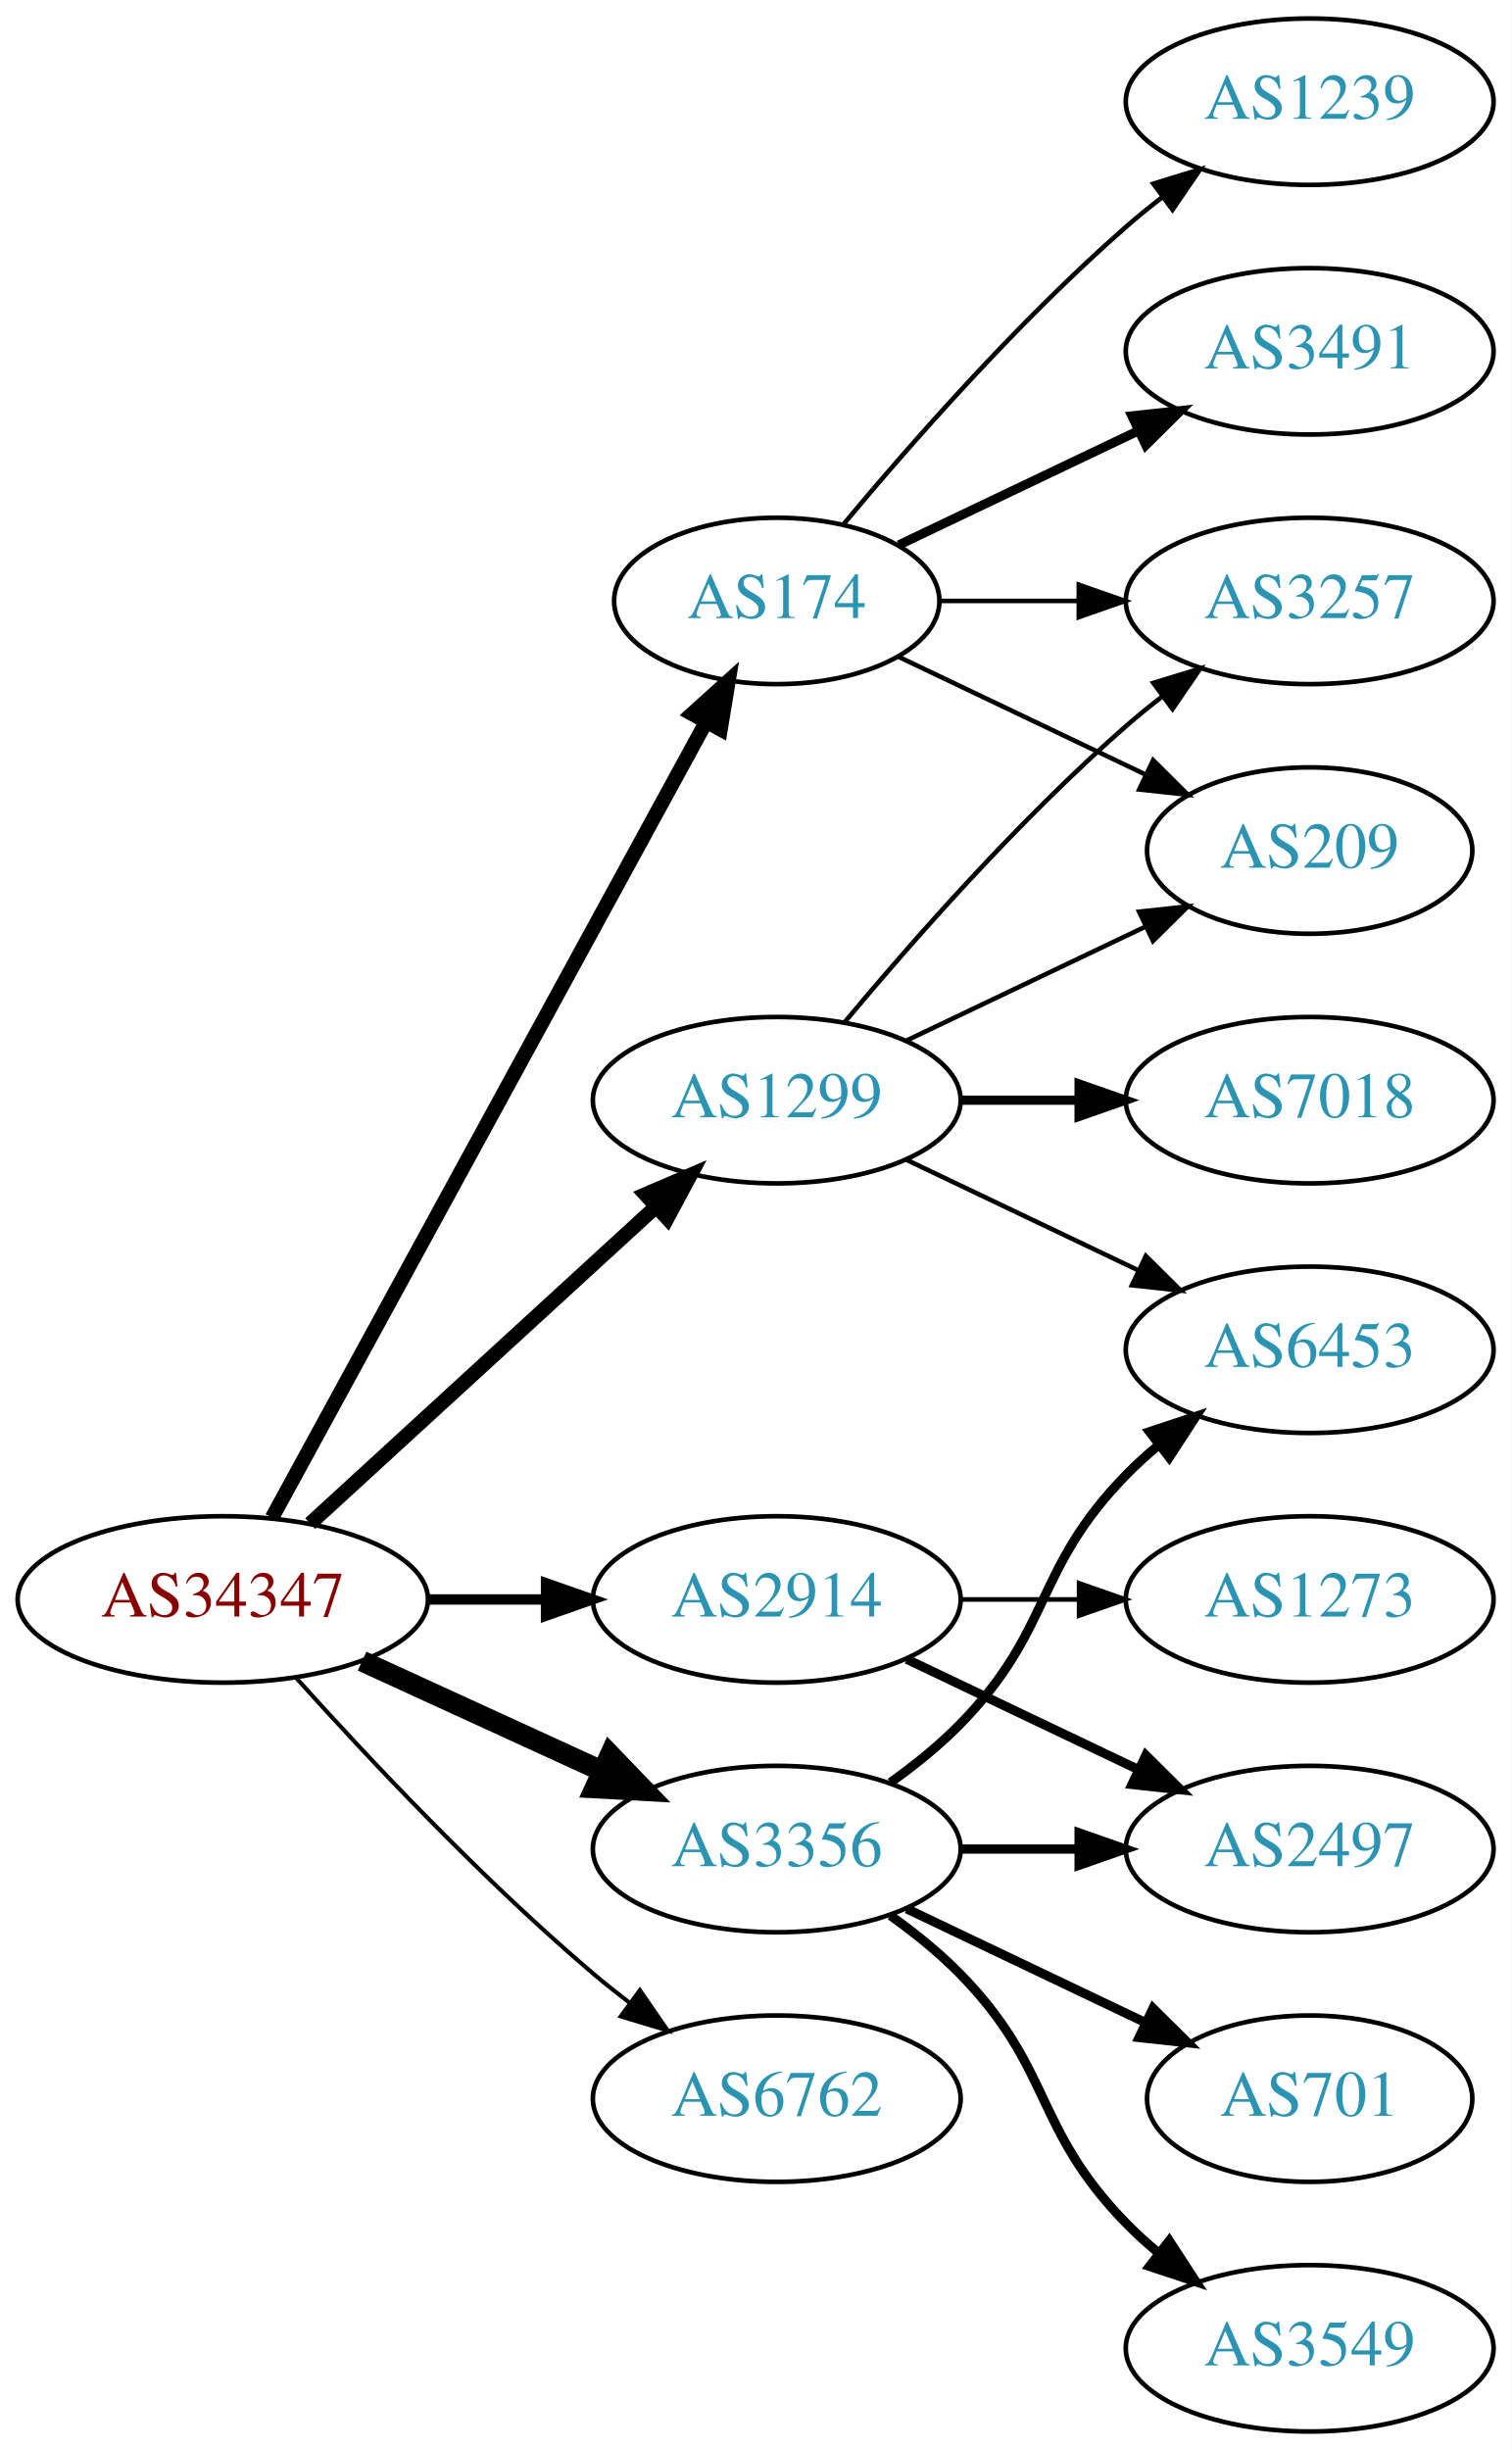
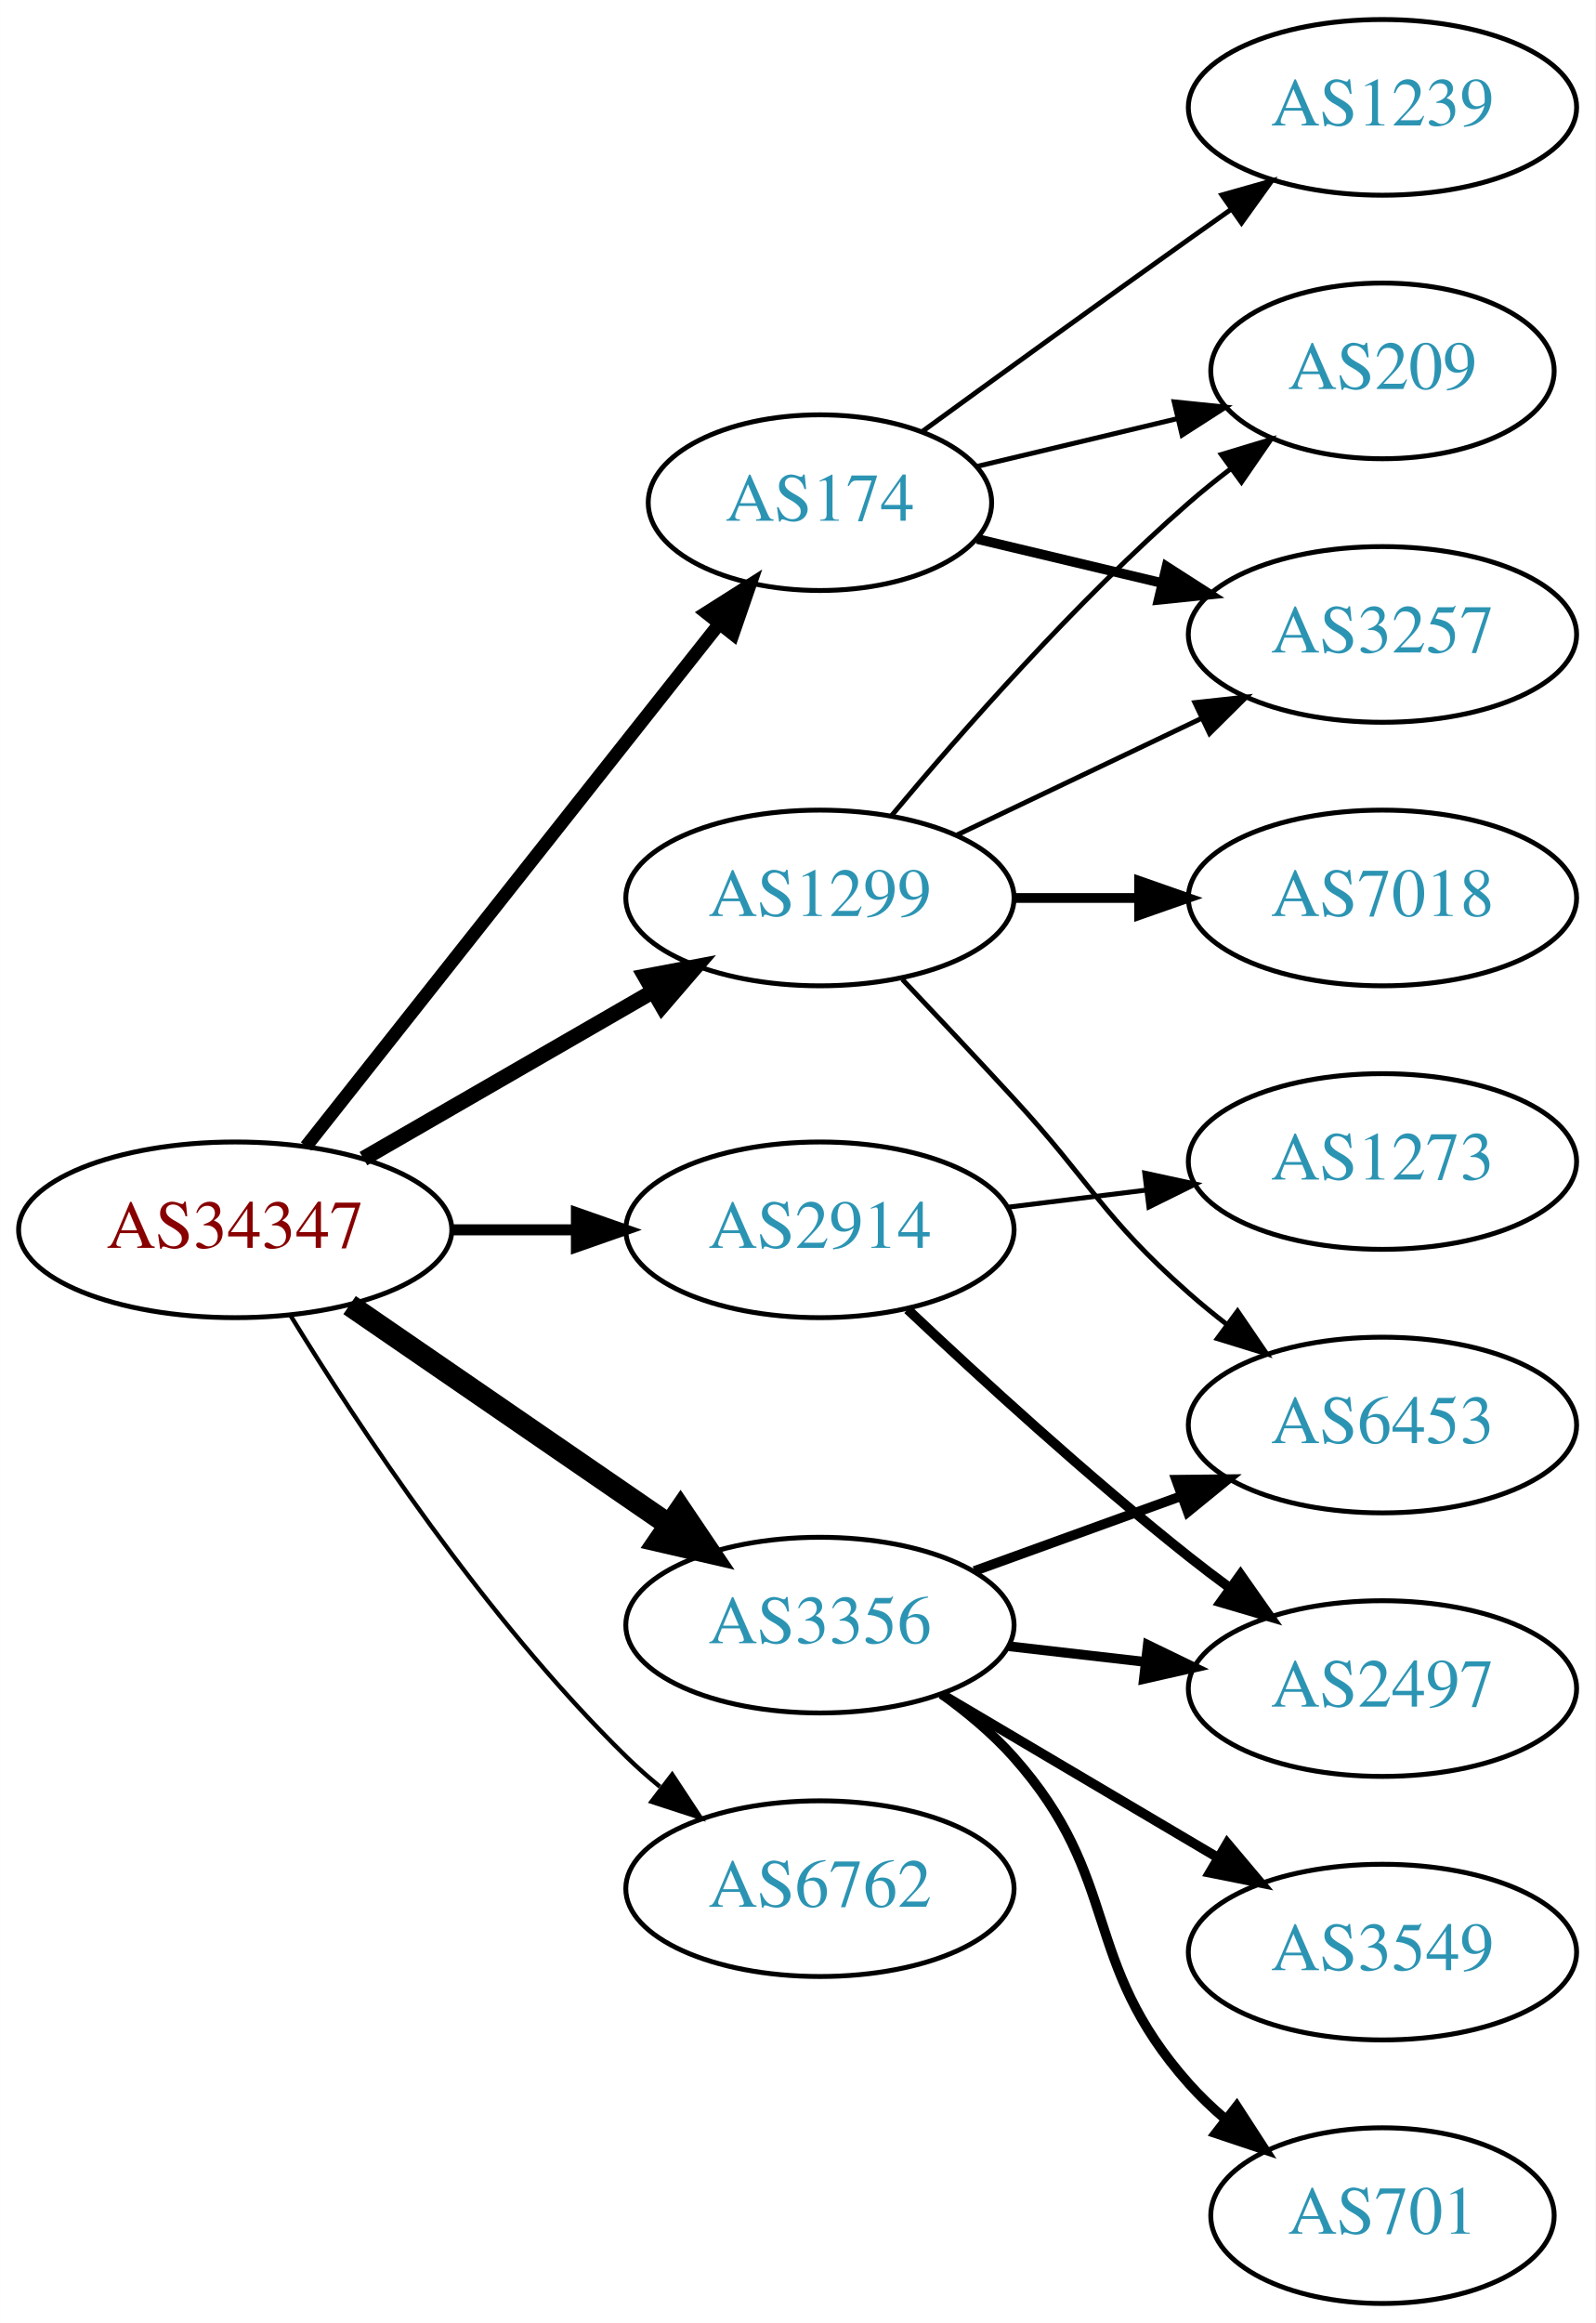
- <svg xmlns="http://www.w3.org/2000/svg" xmlns:xlink="http://www.w3.org/1999/xlink" width="327pt" height="530pt" viewBox="0.00 0.00 326.98 530.00">
-   <g id="graph0" class="graph" transform="scale(1 1) rotate(0) translate(4 526)">
-     <polygon fill="white" stroke="none" points="-4,4 -4,-526 322.978,-526 322.978,4 -4,4" />
+ <svg xmlns="http://www.w3.org/2000/svg" xmlns:xlink="http://www.w3.org/1999/xlink" width="327pt" height="476pt" viewBox="0.00 0.00 326.98 476.00">
+   <g id="graph0" class="graph" transform="scale(1 1) rotate(0) translate(4 472)">
+     <polygon fill="white" stroke="none" points="-4,4 -4,-472 322.978,-472 322.978,4 -4,4" />
    <g id="node1" class="node">
      <g id="a_node1">
        <a xlink:href="/asn/34347" xlink:title="AS34347 ~ HALLAG Kommunal GmbH [AT]">
-           <ellipse fill="#ffffff" stroke="black" cx="44.196" cy="-180" rx="44.393" ry="18" />
-           <text text-anchor="middle" x="44.196" y="-176.3" font-family="Times,serif" font-size="14.00" fill="#880000">AS34347</text>
+           <ellipse fill="#ffffff" stroke="black" cx="44.196" cy="-220" rx="44.393" ry="18" />
+           <text text-anchor="middle" x="44.196" y="-216.3" font-family="Times,serif" font-size="14.00" fill="#880000">AS34347</text>
        </a>
      </g>
    </g>
    <g id="node2" class="node">
      <g id="a_node2">
        <a xlink:href="/asn/174" xlink:title="AS174 ~ Cogent Communications [US]">
-           <ellipse fill="#ffffff" stroke="black" cx="164.039" cy="-396" rx="35.194" ry="18" />
-           <text text-anchor="middle" x="164.039" y="-392.3" font-family="Times,serif" font-size="14.00" fill="#2c94b3">AS174</text>
+           <ellipse fill="#ffffff" stroke="black" cx="164.039" cy="-369" rx="35.194" ry="18" />
+           <text text-anchor="middle" x="164.039" y="-365.3" font-family="Times,serif" font-size="14.00" fill="#2c94b3">AS174</text>
        </a>
      </g>
    </g>
    <g id="edge1" class="edge">
-       <path fill="none" stroke="black" stroke-width="3.15" d="M54.84,-197.676C75.573,-235.679 124.476,-325.316 148.794,-369.89" />
-       <polygon fill="black" stroke="black" stroke-width="3.15" points="145.729,-371.581 153.591,-378.683 151.874,-368.228 145.729,-371.581" />
+       <path fill="none" stroke="black" stroke-width="2.7" d="M58.714,-237.092C79.492,-263.364 119.383,-313.802 143.365,-344.125" />
+       <polygon fill="black" stroke="black" stroke-width="2.7" points="140.73,-346.435 149.678,-352.107 146.22,-342.093 140.73,-346.435" />
    </g>
    <g id="node3" class="node">
      <g id="a_node3">
        <a xlink:href="/asn/1299" xlink:title="AS1299 ~ Telia Carrier [EU]">
          <ellipse fill="#ffffff" stroke="black" cx="164.039" cy="-288" rx="39.794" ry="18" />
          <text text-anchor="middle" x="164.039" y="-284.3" font-family="Times,serif" font-size="14.00" fill="#2c94b3">AS1299</text>
        </a>
      </g>
    </g>
    <g id="edge2" class="edge">
-       <path fill="none" stroke="black" stroke-width="3.15" d="M63.094,-196.403C83.022,-214.667 115.38,-244.322 137.857,-264.921" />
-       <polygon fill="black" stroke="black" stroke-width="3.15" points="135.622,-267.62 145.359,-271.797 140.351,-262.46 135.622,-267.62" />
+       <path fill="none" stroke="black" stroke-width="3.15" d="M70.476,-234.588C87.796,-244.582 110.947,-257.941 129.763,-268.799" />
+       <polygon fill="black" stroke="black" stroke-width="3.15" points="128.196,-271.935 138.607,-273.902 131.695,-265.872 128.196,-271.935" />
    </g>
    <g id="node4" class="node">
      <g id="a_node4">
        <a xlink:href="/asn/2914" xlink:title="AS2914 ~ NTT America, Inc. [US]">
-           <ellipse fill="#ffffff" stroke="black" cx="164.039" cy="-180" rx="39.794" ry="18" />
-           <text text-anchor="middle" x="164.039" y="-176.3" font-family="Times,serif" font-size="14.00" fill="#2c94b3">AS2914</text>
+           <ellipse fill="#ffffff" stroke="black" cx="164.039" cy="-220" rx="39.794" ry="18" />
+           <text text-anchor="middle" x="164.039" y="-216.3" font-family="Times,serif" font-size="14.00" fill="#2c94b3">AS2914</text>
        </a>
      </g>
    </g>
    <g id="edge3" class="edge">
-       <path fill="none" stroke="black" stroke-width="2.25" d="M88.407,-180C96.72,-180 105.482,-180 113.965,-180" />
-       <polygon fill="black" stroke="black" stroke-width="2.25" points="114.123,-183.5 124.123,-180 114.123,-176.5 114.123,-183.5" />
+       <path fill="none" stroke="black" stroke-width="2.25" d="M88.407,-220C96.72,-220 105.482,-220 113.965,-220" />
+       <polygon fill="black" stroke="black" stroke-width="2.25" points="114.123,-223.5 124.123,-220 114.123,-216.5 114.123,-223.5" />
    </g>
    <g id="node5" class="node">
      <g id="a_node5">
        <a xlink:href="/asn/3356" xlink:title="AS3356 ~ Level 3 Parent, LLC [US]">
-           <ellipse fill="#ffffff" stroke="black" cx="164.039" cy="-126" rx="39.794" ry="18" />
-           <text text-anchor="middle" x="164.039" y="-122.3" font-family="Times,serif" font-size="14.00" fill="#2c94b3">AS3356</text>
+           <ellipse fill="#ffffff" stroke="black" cx="164.039" cy="-139" rx="39.794" ry="18" />
+           <text text-anchor="middle" x="164.039" y="-135.3" font-family="Times,serif" font-size="14.00" fill="#2c94b3">AS3356</text>
        </a>
      </g>
    </g>
    <g id="edge4" class="edge">
-       <path fill="none" stroke="black" stroke-width="4.5" d="M74.326,-166.652C89.937,-159.498 109.335,-150.609 126.007,-142.97" />
-       <polygon fill="black" stroke="black" stroke-width="4.5" points="128.008,-146.384 135.459,-138.638 124.727,-139.225 128.008,-146.384" />
+       <path fill="none" stroke="black" stroke-width="4.5" d="M67.639,-204.574C86.22,-191.802 112.781,-173.545 133.161,-159.537" />
+       <polygon fill="black" stroke="black" stroke-width="4.5" points="135.464,-162.731 141.475,-153.822 131.003,-156.242 135.464,-162.731" />
    </g>
    <g id="node6" class="node">
      <g id="a_node6">
        <a xlink:href="/asn/6762" xlink:title="AS6762 ~ TELECOM ITALIA SPARKLE S.p.A. [IT]">
-           <ellipse fill="#ffffff" stroke="black" cx="164.039" cy="-72" rx="39.794" ry="18" />
-           <text text-anchor="middle" x="164.039" y="-68.3" font-family="Times,serif" font-size="14.00" fill="#2c94b3">AS6762</text>
+           <ellipse fill="#ffffff" stroke="black" cx="164.039" cy="-85" rx="39.794" ry="18" />
+           <text text-anchor="middle" x="164.039" y="-81.3" font-family="Times,serif" font-size="14.00" fill="#2c94b3">AS6762</text>
        </a>
      </g>
    </g>
    <g id="edge5" class="edge">
-       <path fill="none" stroke="black" stroke-width="0.9" d="M60.128,-162.956C75.455,-145.903 100.39,-119.35 124.392,-99 126.889,-96.883 129.55,-94.768 132.261,-92.707" />
-       <polygon fill="black" stroke="black" stroke-width="0.9" points="134.427,-95.459 140.437,-86.734 130.298,-89.806 134.427,-95.459" />
+       <path fill="none" stroke="black" stroke-width="0.9" d="M55.462,-202.56C69.27,-180.009 95.459,-140.278 124.392,-112 126.532,-109.908 128.849,-107.863 131.249,-105.894" />
+       <polygon fill="black" stroke="black" stroke-width="0.9" points="133.76,-108.382 139.591,-99.536 129.516,-102.815 133.76,-108.382" />
    </g>
    <g id="node7" class="node">
      <g id="a_node7">
        <a xlink:href="/asn/1239" xlink:title="AS1239 ~ Sprint [US]">
-           <ellipse fill="#ffffff" stroke="black" cx="279.332" cy="-504" rx="39.794" ry="18" />
-           <text text-anchor="middle" x="279.332" y="-500.3" font-family="Times,serif" font-size="14.00" fill="#2c94b3">AS1239</text>
+           <ellipse fill="#ffffff" stroke="black" cx="279.332" cy="-450" rx="39.794" ry="18" />
+           <text text-anchor="middle" x="279.332" y="-446.3" font-family="Times,serif" font-size="14.00" fill="#2c94b3">AS1239</text>
        </a>
      </g>
    </g>
    <g id="edge6" class="edge">
-       <path fill="none" stroke="black" d="M178.404,-412.499C192.659,-429.596 216.354,-456.619 239.685,-477 242.151,-479.154 244.789,-481.294 247.487,-483.372" />
-       <polygon fill="black" stroke="black" points="245.512,-486.264 255.641,-489.37 249.66,-480.625 245.512,-486.264" />
+       <path fill="none" stroke="black" d="M184.935,-383.529C199.936,-394.45 221.043,-409.747 239.685,-423 242.506,-425.005 245.449,-427.085 248.397,-429.159" />
+       <polygon fill="black" stroke="black" points="246.424,-432.05 256.621,-434.926 250.443,-426.319 246.424,-432.05" />
    </g>
    <g id="node8" class="node">
      <g id="a_node8">
-         <a xlink:href="/asn/3491" xlink:title="AS3491 ~ PCCW Global, Inc. [US]">
-           <ellipse fill="#ffffff" stroke="black" cx="279.332" cy="-450" rx="39.794" ry="18" />
-           <text text-anchor="middle" x="279.332" y="-446.3" font-family="Times,serif" font-size="14.00" fill="#2c94b3">AS3491</text>
+         <a xlink:href="/asn/3257" xlink:title="AS3257 ~ GTT [DE]">
+           <ellipse fill="#ffffff" stroke="black" cx="279.332" cy="-342" rx="39.794" ry="18" />
+           <text text-anchor="middle" x="279.332" y="-338.3" font-family="Times,serif" font-size="14.00" fill="#2c94b3">AS3257</text>
        </a>
      </g>
    </g>
    <g id="edge7" class="edge">
-       <path fill="none" stroke="black" stroke-width="2" d="M190.464,-408.119C205.766,-415.413 225.49,-424.814 242.372,-432.86" />
-       <polygon fill="black" stroke="black" stroke-width="2" points="240.879,-436.026 251.412,-437.169 243.891,-429.707 240.879,-436.026" />
+       <path fill="none" stroke="black" stroke-width="2" d="M196.296,-361.551C207.976,-358.767 221.472,-355.551 234.101,-352.541" />
+       <polygon fill="black" stroke="black" stroke-width="2" points="235.077,-355.907 243.993,-350.184 233.454,-349.097 235.077,-355.907" />
    </g>
    <g id="node9" class="node">
      <g id="a_node9">
-         <a xlink:href="/asn/3257" xlink:title="AS3257 ~ GTT [DE]">
-           <ellipse fill="#ffffff" stroke="black" cx="279.332" cy="-396" rx="39.794" ry="18" />
-           <text text-anchor="middle" x="279.332" y="-392.3" font-family="Times,serif" font-size="14.00" fill="#2c94b3">AS3257</text>
+         <a xlink:href="/asn/209" xlink:title="AS209 ~ CenturyLink Communications, LLC [US]">
+           <ellipse fill="#ffffff" stroke="black" cx="279.332" cy="-396" rx="35.194" ry="18" />
+           <text text-anchor="middle" x="279.332" y="-392.3" font-family="Times,serif" font-size="14.00" fill="#2c94b3">AS209</text>
        </a>
      </g>
    </g>
    <g id="edge8" class="edge">
-       <path fill="none" stroke="black" d="M199.338,-396C208.715,-396 219.065,-396 229.1,-396" />
-       <polygon fill="black" stroke="black" points="229.388,-399.5 239.388,-396 229.388,-392.5 229.388,-399.5" />
+       <path fill="none" stroke="black" d="M196.296,-376.449C208.927,-379.459 223.681,-382.976 237.167,-386.19" />
+       <polygon fill="black" stroke="black" points="236.637,-389.661 247.176,-388.575 238.26,-382.852 236.637,-389.661" />
+     </g>
+     <g id="edge9" class="edge">
+       <path fill="none" stroke="black" d="M192.175,-300.934C207.169,-308.081 225.99,-317.052 242.213,-324.785" />
+       <polygon fill="black" stroke="black" points="240.884,-328.028 251.417,-329.171 243.895,-321.709 240.884,-328.028" />
+     </g>
+     <g id="edge12" class="edge">
+       <path fill="none" stroke="black" d="M178.669,-304.817C192.951,-321.929 216.498,-348.745 239.685,-369 242.355,-371.332 245.228,-373.648 248.158,-375.886" />
+       <polygon fill="black" stroke="black" points="246.309,-378.87 256.449,-381.939 250.436,-373.216 246.309,-378.87" />
    </g>
    <g id="node10" class="node">
      <g id="a_node10">
-         <a xlink:href="/asn/209" xlink:title="AS209 ~ CenturyLink Communications, LLC [US]">
-           <ellipse fill="#ffffff" stroke="black" cx="279.332" cy="-342" rx="35.194" ry="18" />
-           <text text-anchor="middle" x="279.332" y="-338.3" font-family="Times,serif" font-size="14.00" fill="#2c94b3">AS209</text>
-         </a>
-       </g>
-     </g>
-     <g id="edge9" class="edge">
-       <path fill="none" stroke="black" d="M190.464,-383.881C206.207,-376.378 226.629,-366.644 243.822,-358.449" />
-       <polygon fill="black" stroke="black" points="245.47,-361.54 252.991,-354.078 242.458,-355.221 245.47,-361.54" />
-     </g>
-     <g id="edge10" class="edge">
-       <path fill="none" stroke="black" d="M178.669,-304.817C192.951,-321.929 216.498,-348.745 239.685,-369 242.151,-371.154 244.789,-373.294 247.487,-375.372" />
-       <polygon fill="black" stroke="black" points="245.512,-378.264 255.641,-381.37 249.66,-372.625 245.512,-378.264" />
-     </g>
-     <g id="edge12" class="edge">
-       <path fill="none" stroke="black" d="M192.175,-300.934C207.607,-308.29 227.092,-317.577 243.628,-325.459" />
-       <polygon fill="black" stroke="black" points="242.436,-328.768 252.969,-329.911 245.448,-322.449 242.436,-328.768" />
-     </g>
-     <g id="node11" class="node">
-       <g id="a_node11">
        <a xlink:href="/asn/7018" xlink:title="AS7018 ~ AT&amp;T Services, Inc. [US]">
          <ellipse fill="#ffffff" stroke="black" cx="279.332" cy="-288" rx="39.794" ry="18" />
          <text text-anchor="middle" x="279.332" y="-284.3" font-family="Times,serif" font-size="14.00" fill="#2c94b3">AS7018</text>
        </a>
      </g>
    </g>
-     <g id="edge11" class="edge">
+     <g id="edge10" class="edge">
      <path fill="none" stroke="black" stroke-width="2" d="M203.711,-288C211.914,-288 220.678,-288 229.21,-288" />
      <polygon fill="black" stroke="black" stroke-width="2" points="229.449,-291.5 239.449,-288 229.449,-284.5 229.449,-291.5" />
    </g>
-     <g id="node12" class="node">
-       <g id="a_node12">
+     <g id="node11" class="node">
+       <g id="a_node11">
        <a xlink:href="/asn/6453" xlink:title="AS6453 ~ TATA COMMUNICATIONS (AMERICA) INC [US]">
-           <ellipse fill="#ffffff" stroke="black" cx="279.332" cy="-234" rx="39.794" ry="18" />
-           <text text-anchor="middle" x="279.332" y="-230.3" font-family="Times,serif" font-size="14.00" fill="#2c94b3">AS6453</text>
+           <ellipse fill="#ffffff" stroke="black" cx="279.332" cy="-180" rx="39.794" ry="18" />
+           <text text-anchor="middle" x="279.332" y="-176.3" font-family="Times,serif" font-size="14.00" fill="#2c94b3">AS6453</text>
        </a>
      </g>
    </g>
-     <g id="edge13" class="edge">
-       <path fill="none" stroke="black" d="M192.175,-275.066C207.169,-267.919 225.99,-258.948 242.213,-251.215" />
-       <polygon fill="black" stroke="black" points="243.895,-254.291 251.417,-246.829 240.884,-247.972 243.895,-254.291" />
+     <g id="edge11" class="edge">
+       <path fill="none" stroke="black" d="M180.921,-271.325C187.938,-263.913 196.263,-255.058 203.685,-247 219.889,-229.408 221.765,-222.841 239.685,-207 242.138,-204.832 244.768,-202.682 247.46,-200.597" />
+       <polygon fill="black" stroke="black" points="249.635,-203.342 255.605,-194.589 245.48,-197.709 249.635,-203.342" />
    </g>
-     <g id="node13" class="node">
-       <g id="a_node13">
+     <g id="node12" class="node">
+       <g id="a_node12">
        <a xlink:href="/asn/2497" xlink:title="AS2497 ~ Internet Initiative Japan Inc. [JP]">
          <ellipse fill="#ffffff" stroke="black" cx="279.332" cy="-126" rx="39.794" ry="18" />
          <text text-anchor="middle" x="279.332" y="-122.3" font-family="Times,serif" font-size="14.00" fill="#2c94b3">AS2497</text>
        </a>
      </g>
    </g>
+     <g id="edge13" class="edge">
+       <path fill="none" stroke="black" stroke-width="2" d="M182.014,-203.68C196.816,-189.716 219.085,-169.342 239.685,-153 242.396,-150.849 245.266,-148.672 248.168,-146.537" />
+       <polygon fill="black" stroke="black" stroke-width="2" points="250.242,-149.356 256.327,-140.683 246.162,-143.669 250.242,-149.356" />
+     </g>
+     <g id="node13" class="node">
+       <g id="a_node13">
+         <a xlink:href="/asn/1273" xlink:title="AS1273 ~ Vodafone Group PLC [EU]">
+           <ellipse fill="#ffffff" stroke="black" cx="279.332" cy="-234" rx="39.794" ry="18" />
+           <text text-anchor="middle" x="279.332" y="-230.3" font-family="Times,serif" font-size="14.00" fill="#2c94b3">AS1273</text>
+         </a>
+       </g>
+     </g>
    <g id="edge14" class="edge">
-       <path fill="none" stroke="black" stroke-width="2" d="M192.175,-167.066C207.169,-159.919 225.99,-150.948 242.213,-143.215" />
-       <polygon fill="black" stroke="black" stroke-width="2" points="243.895,-146.291 251.417,-138.829 240.884,-139.972 243.895,-146.291" />
+       <path fill="none" stroke="black" d="M202.449,-224.623C211.537,-225.746 221.374,-226.962 230.859,-228.134" />
+       <polygon fill="black" stroke="black" points="230.607,-231.629 240.961,-229.382 231.465,-224.682 230.607,-231.629" />
+     </g>
+     <g id="edge17" class="edge">
+       <path fill="none" stroke="black" stroke-width="2" d="M195.697,-150.095C208.67,-154.79 223.963,-160.324 237.844,-165.348" />
+       <polygon fill="black" stroke="black" stroke-width="2" points="237.054,-168.784 247.648,-168.896 239.436,-162.202 237.054,-168.784" />
+     </g>
+     <g id="edge18" class="edge">
+       <path fill="none" stroke="black" stroke-width="2" d="M202.764,-134.671C211.745,-133.641 221.444,-132.528 230.801,-131.454" />
+       <polygon fill="black" stroke="black" stroke-width="2" points="231.236,-134.927 240.771,-130.31 230.438,-127.973 231.236,-134.927" />
    </g>
    <g id="node14" class="node">
      <g id="a_node14">
-         <a xlink:href="/asn/1273" xlink:title="AS1273 ~ Vodafone Group PLC [EU]">
-           <ellipse fill="#ffffff" stroke="black" cx="279.332" cy="-180" rx="39.794" ry="18" />
-           <text text-anchor="middle" x="279.332" y="-176.3" font-family="Times,serif" font-size="14.00" fill="#2c94b3">AS1273</text>
+         <a xlink:href="/asn/701" xlink:title="AS701 ~ UUNET [US]">
+           <ellipse fill="#ffffff" stroke="black" cx="279.332" cy="-18" rx="35.194" ry="18" />
+           <text text-anchor="middle" x="279.332" y="-14.3" font-family="Times,serif" font-size="14.00" fill="#2c94b3">AS701</text>
        </a>
      </g>
    </g>
    <g id="edge15" class="edge">
-       <path fill="none" stroke="black" d="M203.711,-180C211.914,-180 220.678,-180 229.21,-180" />
-       <polygon fill="black" stroke="black" points="229.449,-183.5 239.449,-180 229.449,-176.5 229.449,-183.5" />
-     </g>
-     <g id="edge16" class="edge">
-       <path fill="none" stroke="black" stroke-width="2" d="M188.633,-140.389C193.889,-144.148 199.22,-148.437 203.685,-153 223.858,-173.617 219.513,-186.383 239.685,-207 241.778,-209.139 244.061,-211.218 246.438,-213.21" />
-       <polygon fill="black" stroke="black" stroke-width="2" points="244.681,-216.275 254.738,-219.611 248.956,-210.732 244.681,-216.275" />
-     </g>
-     <g id="edge19" class="edge">
-       <path fill="none" stroke="black" stroke-width="2" d="M203.711,-126C211.914,-126 220.678,-126 229.21,-126" />
-       <polygon fill="black" stroke="black" stroke-width="2" points="229.449,-129.5 239.449,-126 229.449,-122.5 229.449,-129.5" />
+       <path fill="none" stroke="black" stroke-width="2" d="M188.954,-124.91C194.197,-121.14 199.442,-116.77 203.685,-112 226.153,-86.743 217.217,-70.257 239.685,-45 241.915,-42.493 244.423,-40.096 247.061,-37.839" />
+       <polygon fill="black" stroke="black" stroke-width="2" points="249.462,-40.406 255.223,-31.514 245.174,-34.873 249.462,-40.406" />
    </g>
    <g id="node15" class="node">
      <g id="a_node15">
-         <a xlink:href="/asn/701" xlink:title="AS701 ~ UUNET [US]">
-           <ellipse fill="#ffffff" stroke="black" cx="279.332" cy="-72" rx="35.194" ry="18" />
-           <text text-anchor="middle" x="279.332" y="-68.3" font-family="Times,serif" font-size="14.00" fill="#2c94b3">AS701</text>
+         <a xlink:href="/asn/3549" xlink:title="AS3549 ~ Level 3 Parent, LLC [US]">
+           <ellipse fill="#ffffff" stroke="black" cx="279.332" cy="-72" rx="39.794" ry="18" />
+           <text text-anchor="middle" x="279.332" y="-68.3" font-family="Times,serif" font-size="14.00" fill="#2c94b3">AS3549</text>
        </a>
      </g>
    </g>
-     <g id="edge17" class="edge">
-       <path fill="none" stroke="black" stroke-width="2" d="M192.175,-113.066C207.607,-105.71 227.092,-96.423 243.628,-88.541" />
-       <polygon fill="black" stroke="black" stroke-width="2" points="245.448,-91.551 252.969,-84.089 242.436,-85.232 245.448,-91.551" />
-     </g>
-     <g id="node16" class="node">
-       <g id="a_node16">
-         <a xlink:href="/asn/3549" xlink:title="AS3549 ~ Level 3 Parent, LLC [US]">
-           <ellipse fill="#ffffff" stroke="black" cx="279.332" cy="-18" rx="39.794" ry="18" />
-           <text text-anchor="middle" x="279.332" y="-14.3" font-family="Times,serif" font-size="14.00" fill="#2c94b3">AS3549</text>
-         </a>
-       </g>
-     </g>
-     <g id="edge18" class="edge">
-       <path fill="none" stroke="black" stroke-width="2" d="M188.633,-111.611C193.889,-107.852 199.22,-103.563 203.685,-99 223.858,-78.383 219.513,-65.617 239.685,-45 241.778,-42.861 244.061,-40.782 246.438,-38.79" />
-       <polygon fill="black" stroke="black" stroke-width="2" points="248.956,-41.268 254.738,-32.389 244.681,-35.725 248.956,-41.268" />
+     <g id="edge16" class="edge">
+       <path fill="none" stroke="black" stroke-width="2" d="M189.065,-124.791C205.437,-115.109 227.325,-102.165 245.329,-91.518" />
+       <polygon fill="black" stroke="black" stroke-width="2" points="247.514,-94.291 254.34,-86.189 243.951,-88.266 247.514,-94.291" />
    </g>
  </g>
</svg>
